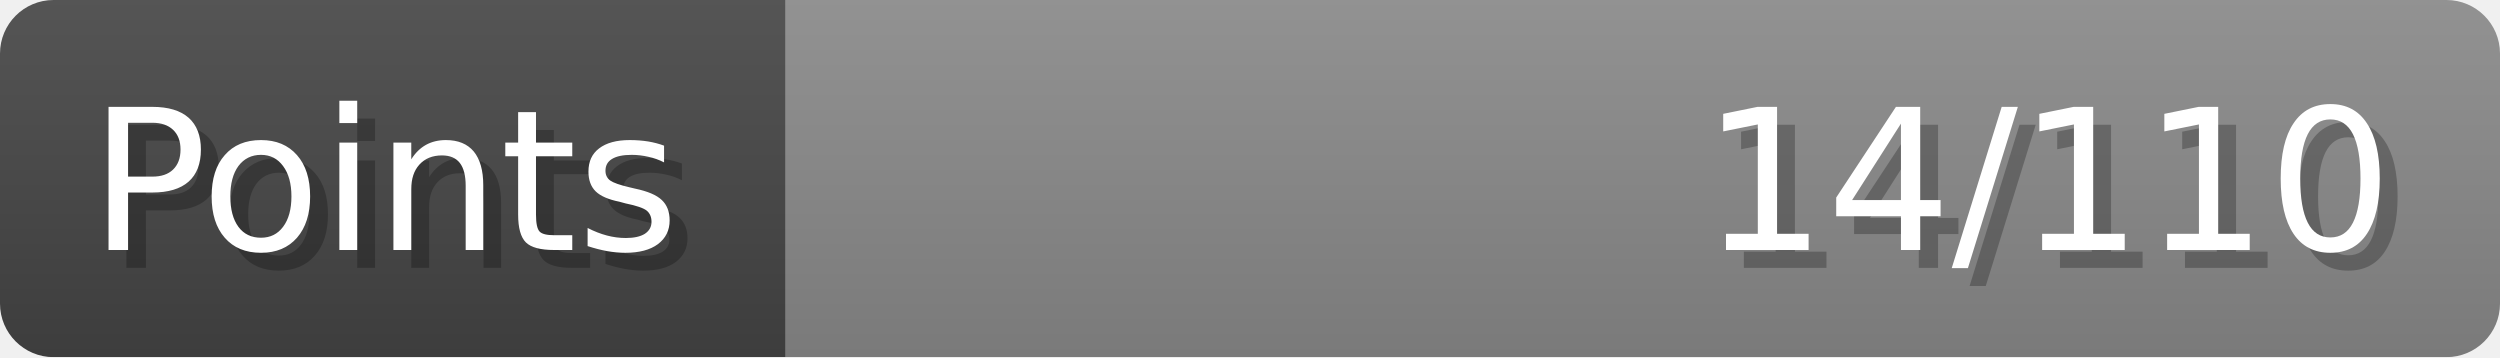
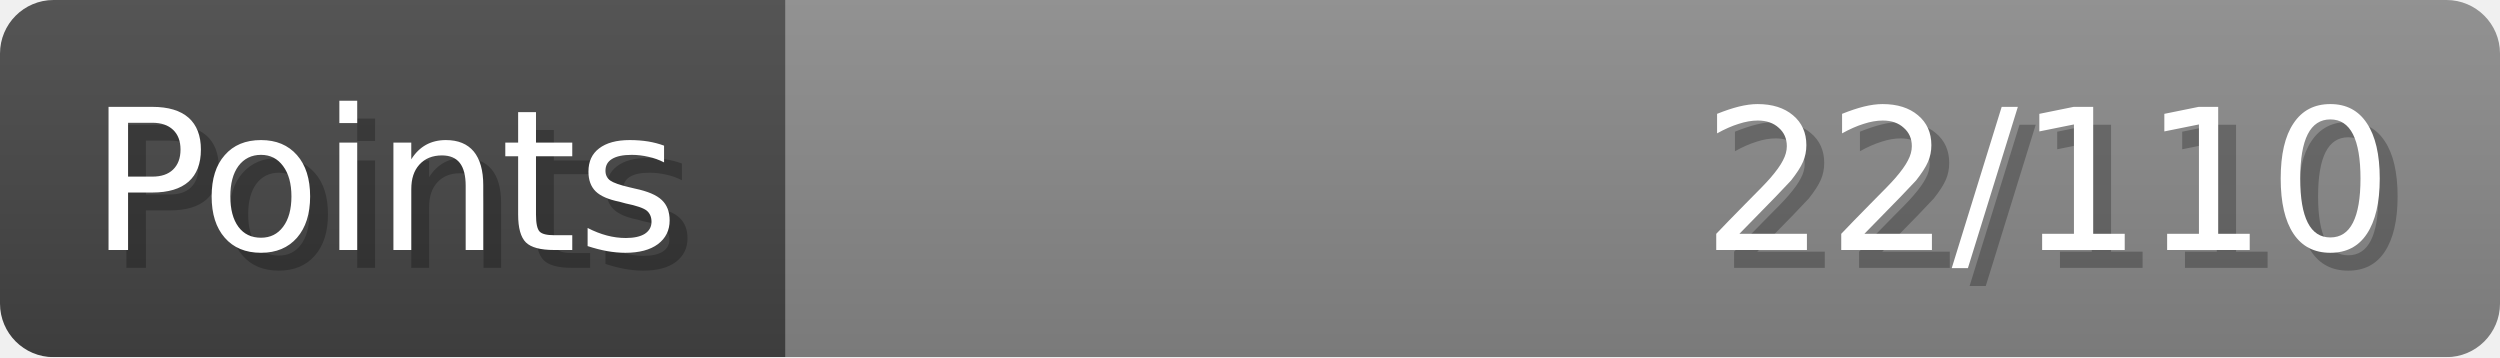
- <svg xmlns="http://www.w3.org/2000/svg" width="140px" height="20px" role="img" aria-label="Points: 14/110">
+ <svg xmlns="http://www.w3.org/2000/svg" width="140px" height="20px" role="img" aria-label="Points: 22/110">
  <linearGradient id="a" x2="0" y2="100%">
    <stop offset="0" stop-opacity=".1" stop-color="#EEE" />
    <stop offset="1" stop-opacity=".1" />
  </linearGradient>
  <mask id="m">
    <rect width="100%" height="100%" rx="3" fill="#FFF" />
  </mask>
  <g mask="url(#m)">
    <rect x="0" y="0" width="44" height="20" fill="#444" />
    <svg x="44" y="0" width="96" height="20">
      <rect width="100%" height="100%" fill="#888888" />
      <rect width="0%" height="100%" fill="#33CC11" transform="">
-         <animate attributeName="width" begin="0.5s" dur="600ms" from="0%" to="12%" repeatCount="1" fill="freeze" calcMode="spline" keyTimes="0; 1" keySplines="0.3, 0.61, 0.355, 1" />
+         <animate attributeName="width" begin="0.5s" dur="600ms" from="0%" to="20%" repeatCount="1" fill="freeze" calcMode="spline" keyTimes="0; 1" keySplines="0.3, 0.61, 0.355, 1" />
      </rect>
    </svg>
    <rect width="140" height="20" fill="url(#a)" />
  </g>
  <g aria-hidden="true" font-size="11" font-family="Verdana, DejaVu Sans, sans-serif" fill="#FFFFFF">
    <text x="6" y="15" fill="#000" opacity="0.25">Points</text>
    <text x="5" y="14">Points</text>
-     <text x="135" y="15" fill="#000" opacity="0.25" text-anchor="end">14/110</text>
-     <text x="134" y="14" text-anchor="end">14/110</text>
+     <text x="135" y="15" fill="#000" opacity="0.25" text-anchor="end">22/110</text>
+     <text x="134" y="14" text-anchor="end">22/110</text>
  </g>
</svg>
